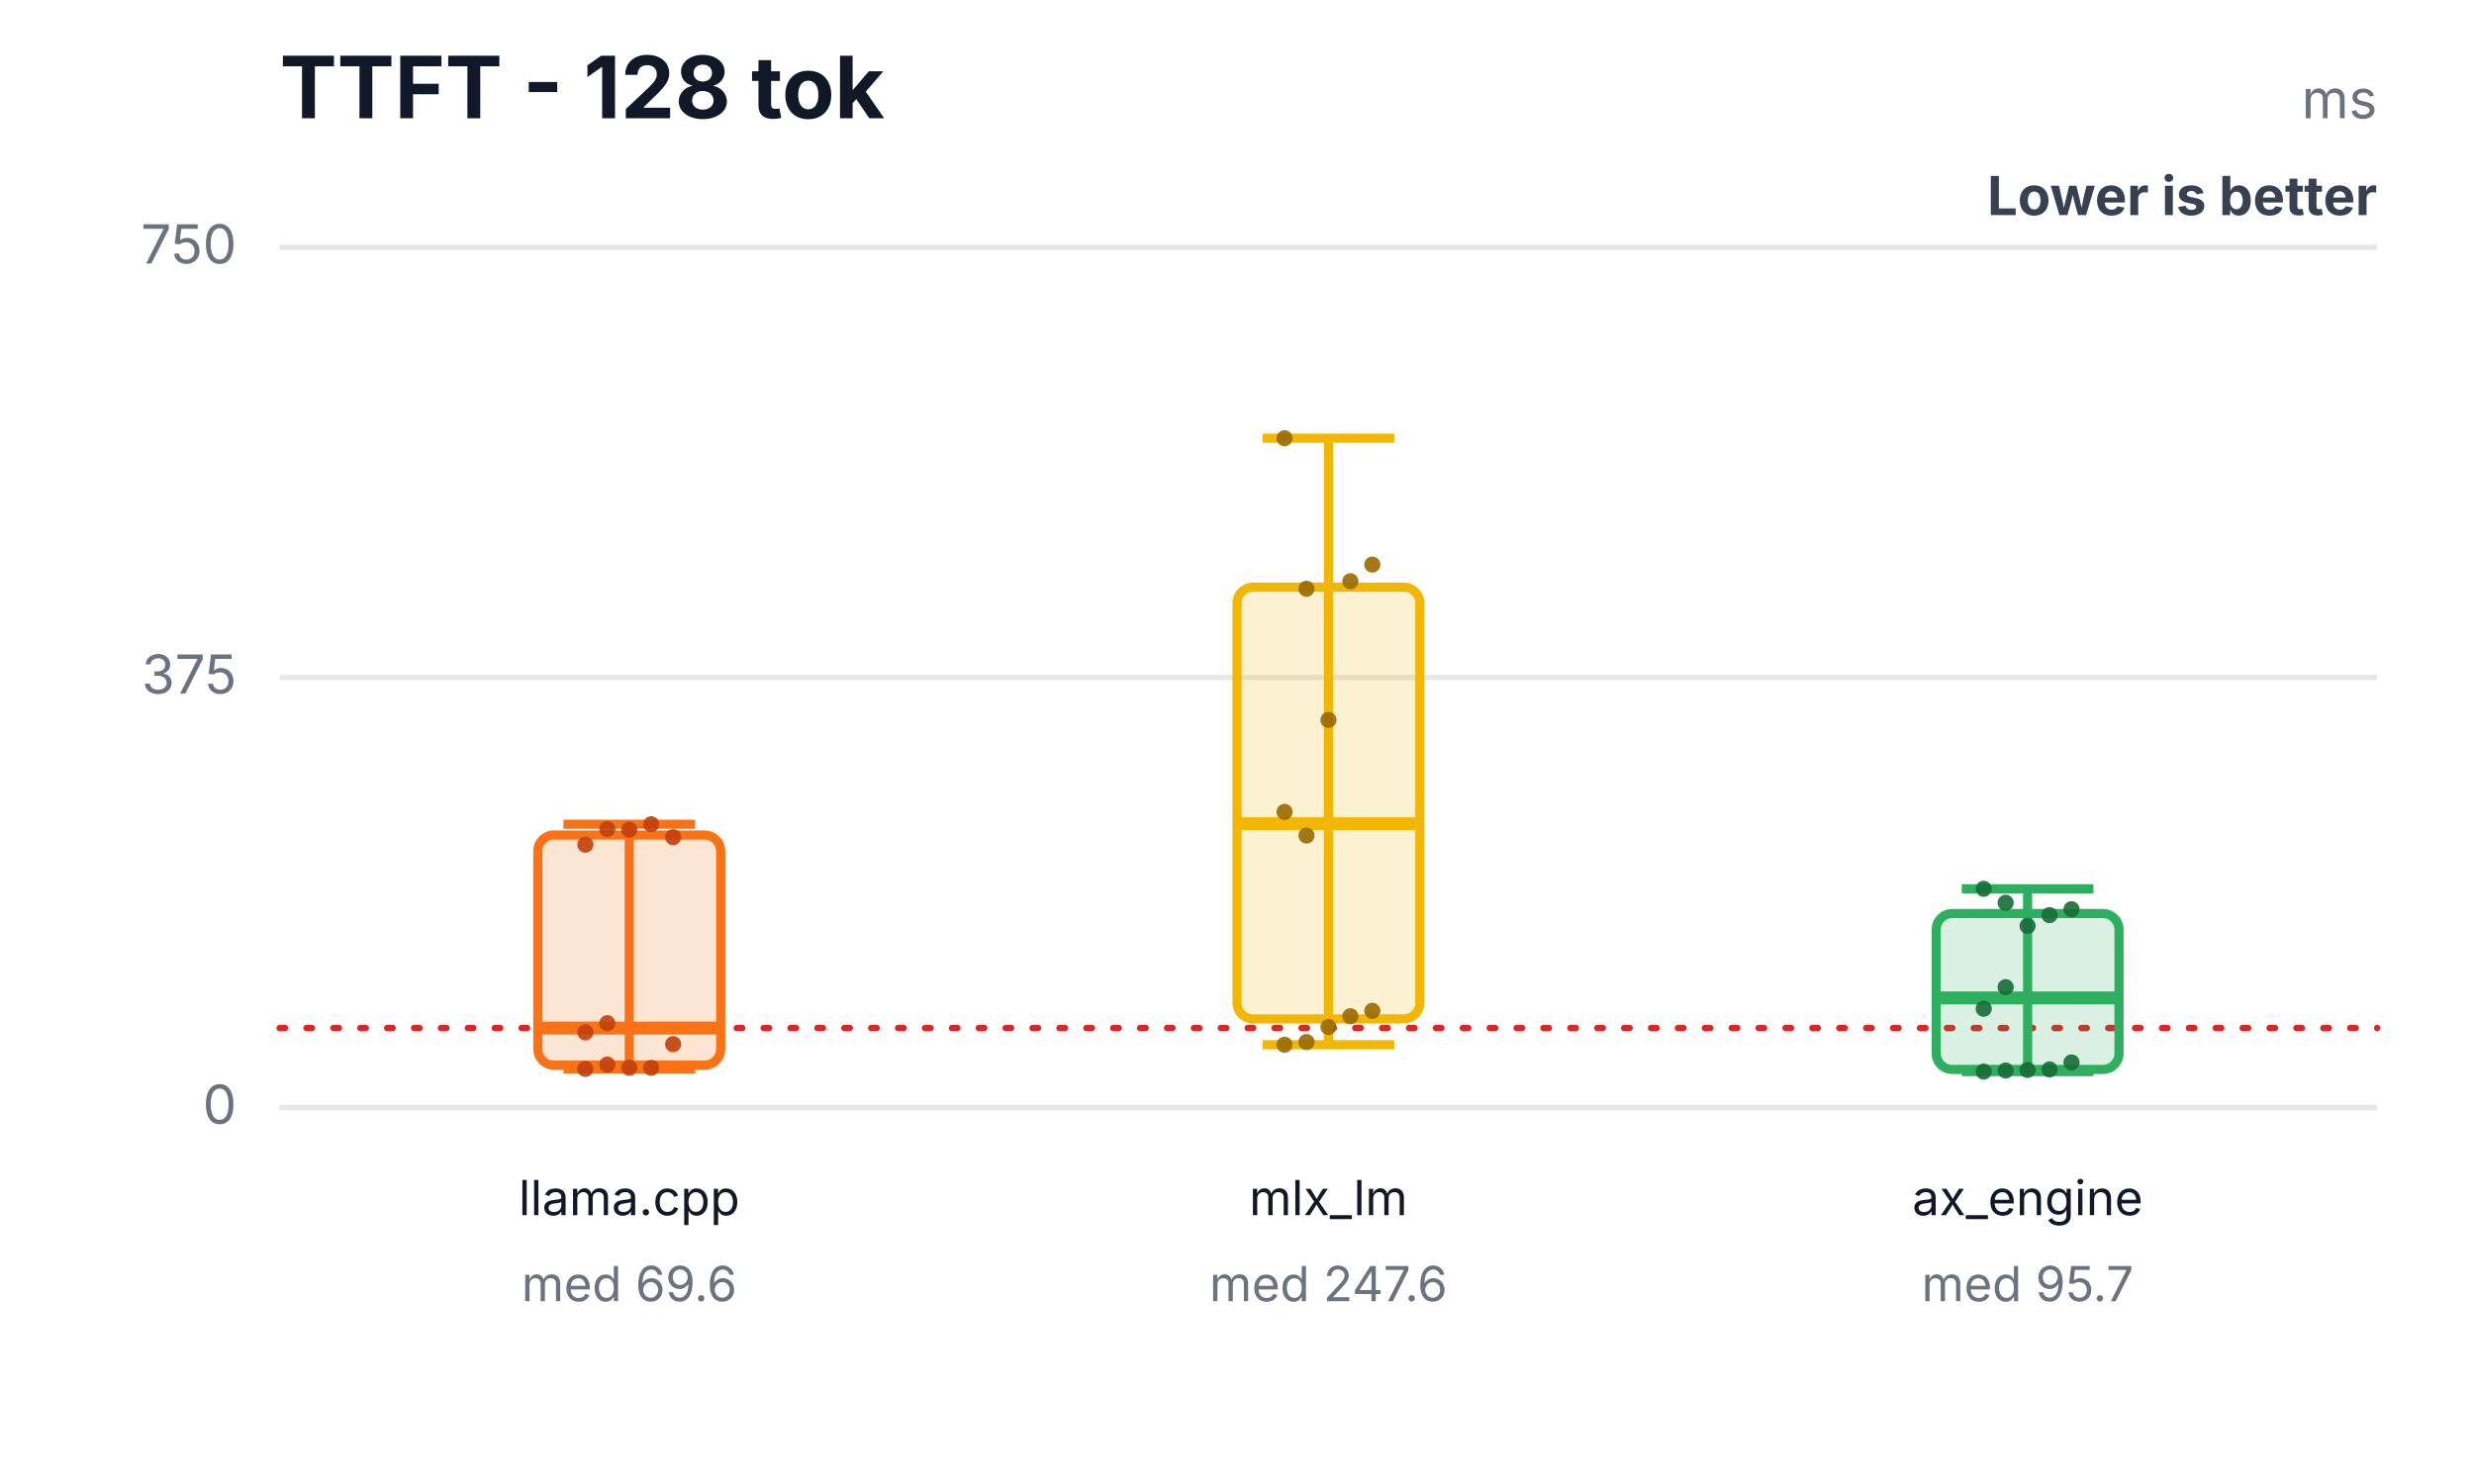
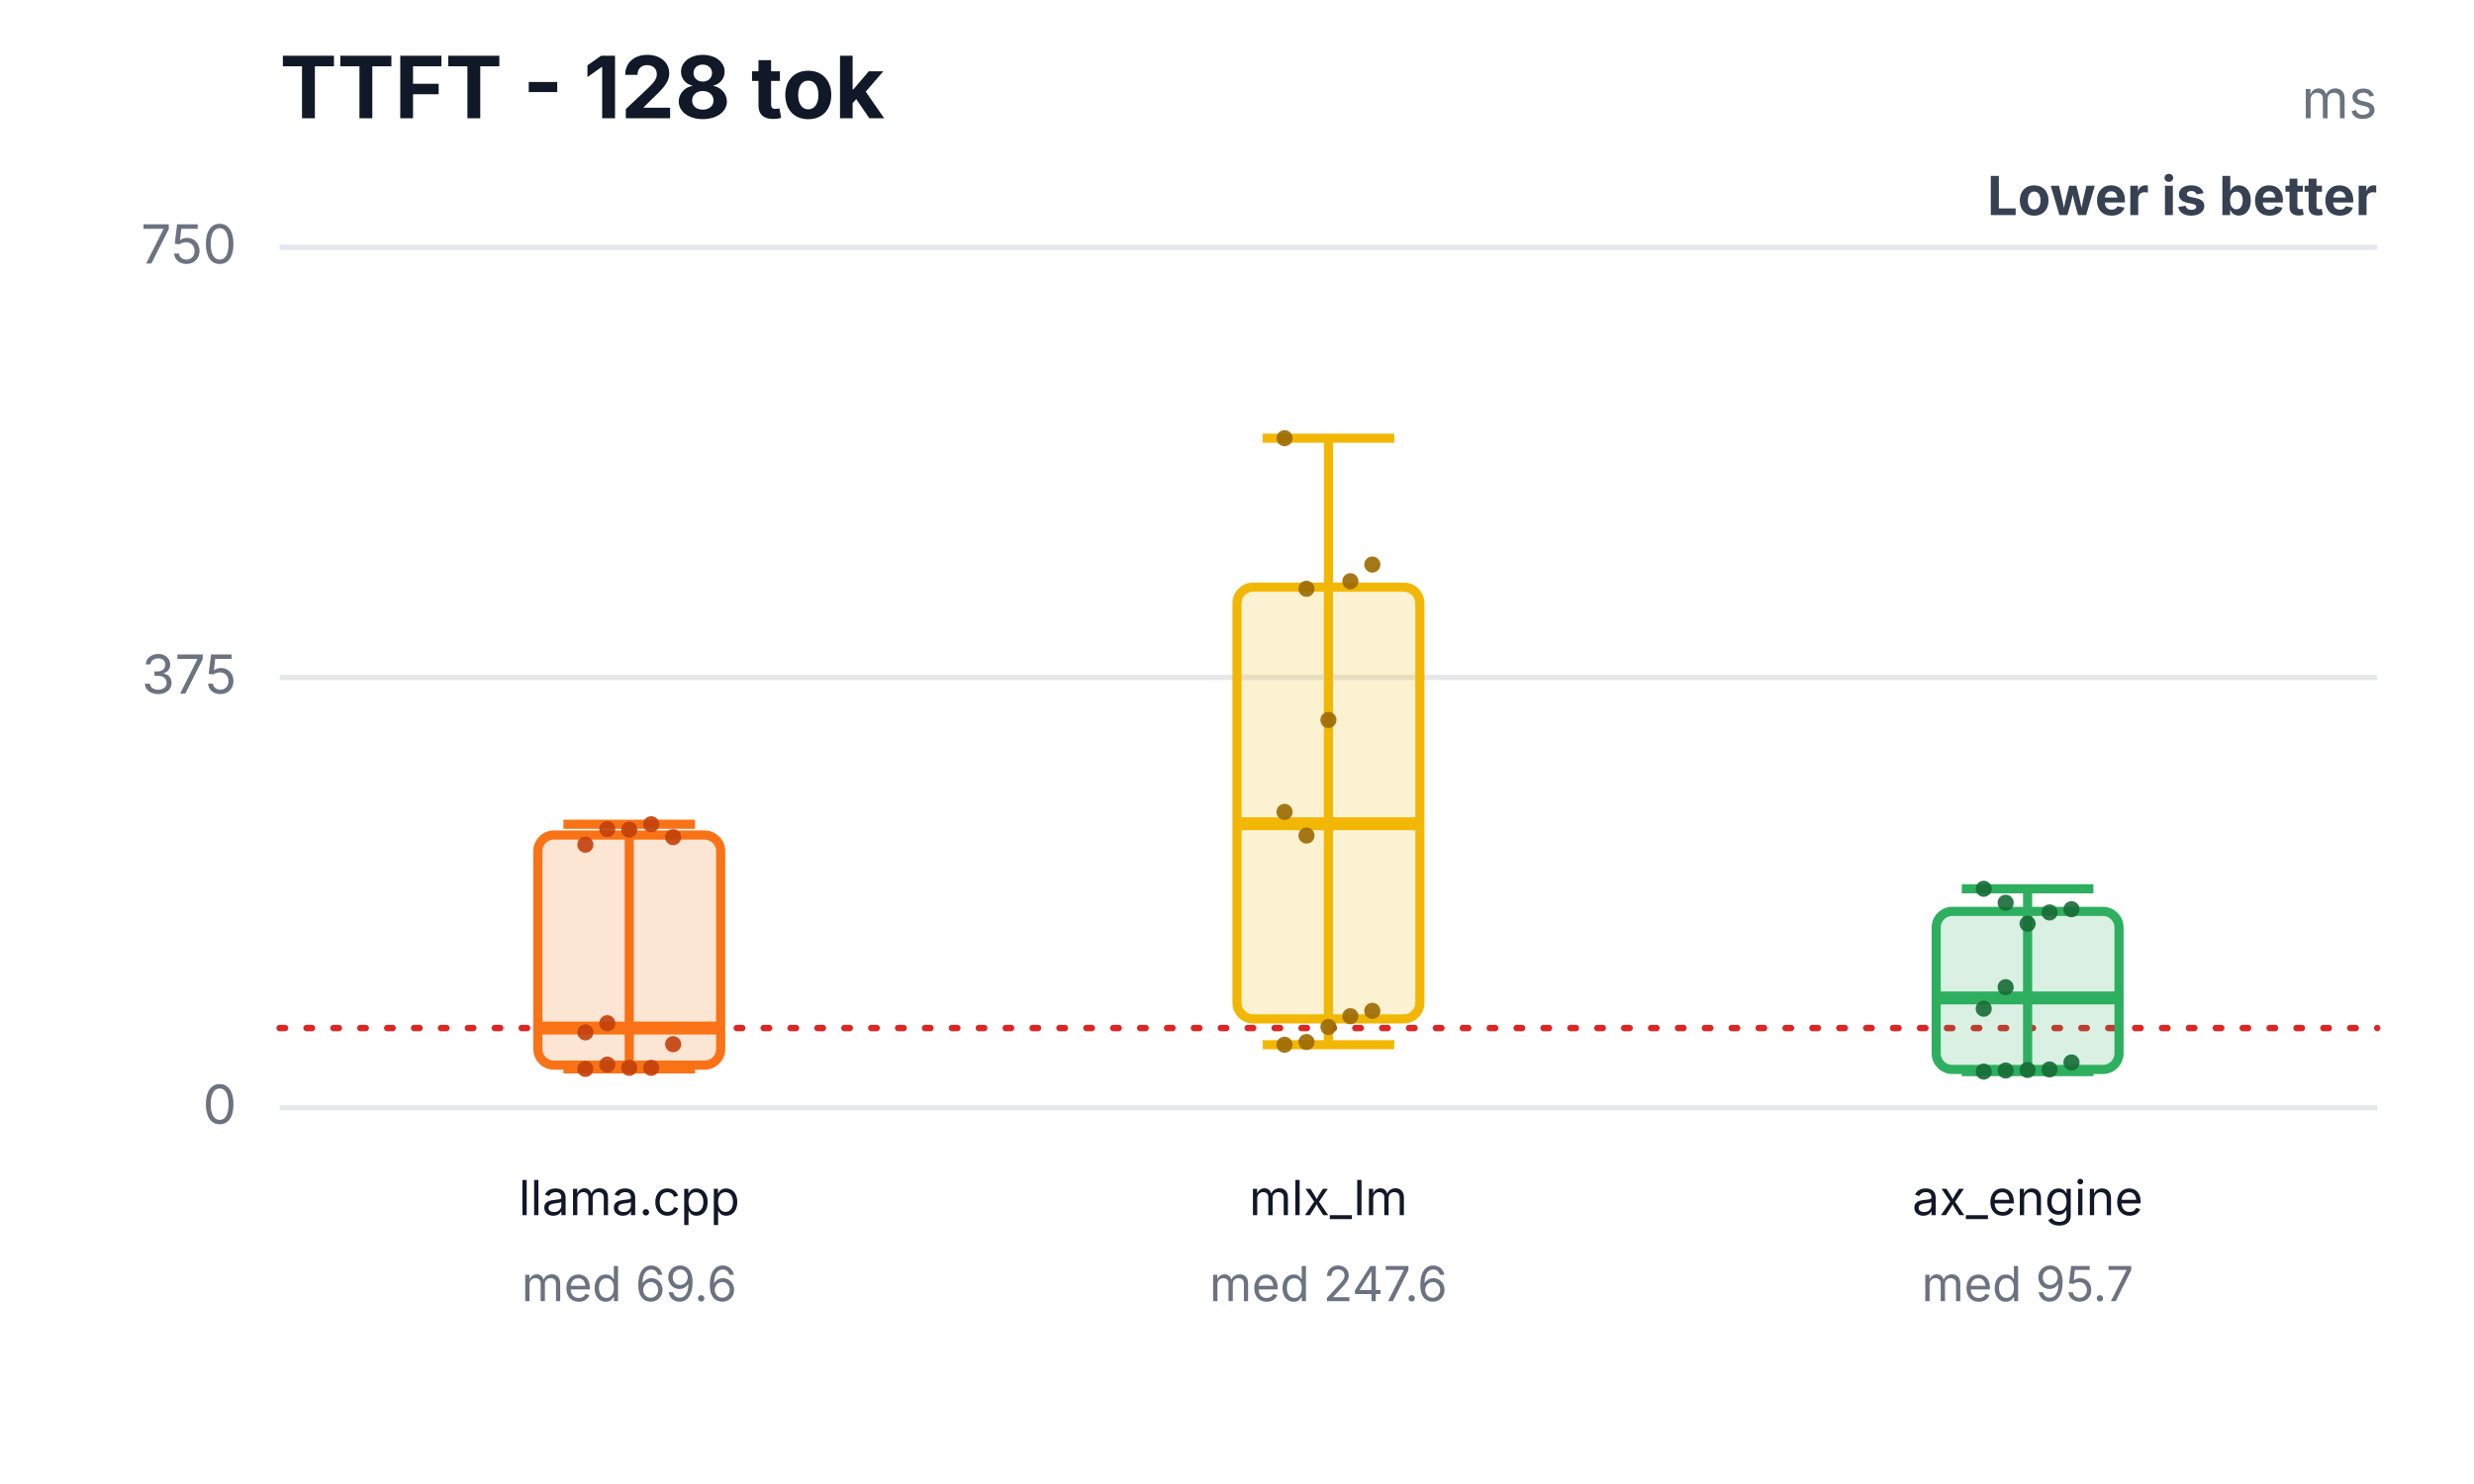
<svg xmlns="http://www.w3.org/2000/svg" width="460" height="276" viewBox="0 0 460 276" role="img" aria-labelledby="title desc">
  <rect width="460" height="276" fill="#ffffff" />
  <text x="52" y="22" font-family="Inter,Segoe UI,Arial,sans-serif" font-size="16" font-weight="700" fill="#111827">TTFT - 128 tok</text>
  <text x="442" y="22" text-anchor="end" font-family="Inter,Segoe UI,Arial,sans-serif" font-size="10" fill="#6b7280">ms</text>
  <text x="442" y="40" text-anchor="end" font-family="Inter,Segoe UI,Arial,sans-serif" font-size="10" font-weight="700" fill="#374151">Lower is better</text>
  <line x1="52" y1="206.0" x2="442" y2="206.0" stroke="#e5e7eb" stroke-width="1" />
  <text x="44" y="209.0" text-anchor="end" font-family="Inter,Segoe UI,Arial,sans-serif" font-size="10" fill="#6b7280">0</text>
  <line x1="52" y1="126.0" x2="442" y2="126.0" stroke="#e5e7eb" stroke-width="1" />
  <text x="44" y="129.0" text-anchor="end" font-family="Inter,Segoe UI,Arial,sans-serif" font-size="10" fill="#6b7280">375</text>
  <line x1="52" y1="46.0" x2="442" y2="46.0" stroke="#e5e7eb" stroke-width="1" />
  <text x="44" y="49.0" text-anchor="end" font-family="Inter,Segoe UI,Arial,sans-serif" font-size="10" fill="#6b7280">750</text>
  <line x1="52" y1="191.2" x2="442" y2="191.2" stroke="#dc2626" stroke-width="1.2" stroke-dasharray="1 4" stroke-linecap="round" />
  <line x1="117" y1="153.3" x2="117" y2="198.8" stroke="#f97316" stroke-width="1.7" />
  <line x1="104.76" y1="153.3" x2="129.24" y2="153.3" stroke="#f97316" stroke-width="1.7" />
  <line x1="104.76" y1="198.8" x2="129.24" y2="198.8" stroke="#f97316" stroke-width="1.7" />
  <rect x="100" y="155.3" width="34" height="42.8" rx="3" fill="#f97316" fill-opacity="0.18" stroke="#f97316" stroke-width="1.7" />
  <line x1="100" y1="191.2" x2="134" y2="191.2" stroke="#f97316" stroke-width="2.4" />
  <text x="117" y="226" text-anchor="middle" font-family="Inter,Segoe UI,Arial,sans-serif" font-size="9" fill="#111827">llama.cpp</text>
  <text x="117" y="242" text-anchor="middle" font-family="Inter,Segoe UI,Arial,sans-serif" font-size="9" fill="#6b7280">med 69.6</text>
  <circle cx="108.84" cy="198.8" r="1.5" fill="#c2410c" fill-opacity="0.9" />
  <circle cx="112.92" cy="198.0" r="1.5" fill="#c2410c" fill-opacity="0.9" />
  <circle cx="117" cy="198.6" r="1.5" fill="#c2410c" fill-opacity="0.9" />
  <circle cx="121.08" cy="198.6" r="1.5" fill="#c2410c" fill-opacity="0.9" />
  <circle cx="125.16" cy="194.2" r="1.5" fill="#c2410c" fill-opacity="0.9" />
  <circle cx="108.84" cy="192.0" r="1.5" fill="#c2410c" fill-opacity="0.9" />
  <circle cx="112.92" cy="154.2" r="1.5" fill="#c2410c" fill-opacity="0.9" />
  <circle cx="117" cy="154.3" r="1.5" fill="#c2410c" fill-opacity="0.9" />
  <circle cx="121.08" cy="153.3" r="1.5" fill="#c2410c" fill-opacity="0.9" />
  <circle cx="125.16" cy="155.7" r="1.5" fill="#c2410c" fill-opacity="0.9" />
  <circle cx="108.84" cy="157.1" r="1.5" fill="#c2410c" fill-opacity="0.9" />
  <circle cx="112.92" cy="190.3" r="1.5" fill="#c2410c" fill-opacity="0.9" />
  <line x1="247" y1="81.5" x2="247" y2="194.3" stroke="#f2b705" stroke-width="1.7" />
  <line x1="234.76" y1="81.5" x2="259.24" y2="81.5" stroke="#f2b705" stroke-width="1.7" />
  <line x1="234.76" y1="194.3" x2="259.24" y2="194.3" stroke="#f2b705" stroke-width="1.7" />
  <rect x="230" y="109.2" width="34" height="80.3" rx="3" fill="#f2b705" fill-opacity="0.18" stroke="#f2b705" stroke-width="1.7" />
  <line x1="230" y1="153.2" x2="264" y2="153.2" stroke="#f2b705" stroke-width="2.4" />
  <text x="247" y="226" text-anchor="middle" font-family="Inter,Segoe UI,Arial,sans-serif" font-size="9" fill="#111827">mlx_lm</text>
  <text x="247" y="242" text-anchor="middle" font-family="Inter,Segoe UI,Arial,sans-serif" font-size="9" fill="#6b7280">med 247.6</text>
  <circle cx="238.84" cy="194.3" r="1.5" fill="#9a6a00" fill-opacity="0.9" />
  <circle cx="242.92" cy="193.8" r="1.5" fill="#9a6a00" fill-opacity="0.9" />
  <circle cx="247" cy="191.0" r="1.5" fill="#9a6a00" fill-opacity="0.9" />
  <circle cx="251.08" cy="189.0" r="1.5" fill="#9a6a00" fill-opacity="0.9" />
  <circle cx="255.16" cy="188.0" r="1.5" fill="#9a6a00" fill-opacity="0.9" />
  <circle cx="238.84" cy="151.0" r="1.5" fill="#9a6a00" fill-opacity="0.9" />
  <circle cx="242.92" cy="109.5" r="1.5" fill="#9a6a00" fill-opacity="0.9" />
  <circle cx="247" cy="133.9" r="1.5" fill="#9a6a00" fill-opacity="0.9" />
  <circle cx="251.08" cy="108.1" r="1.5" fill="#9a6a00" fill-opacity="0.9" />
  <circle cx="255.16" cy="105.0" r="1.5" fill="#9a6a00" fill-opacity="0.9" />
  <circle cx="238.84" cy="81.5" r="1.5" fill="#9a6a00" fill-opacity="0.9" />
  <circle cx="242.92" cy="155.4" r="1.5" fill="#9a6a00" fill-opacity="0.9" />
  <line x1="377" y1="165.3" x2="377" y2="199.3" stroke="#2eaf5f" stroke-width="1.7" />
  <line x1="364.76" y1="165.3" x2="389.24" y2="165.3" stroke="#2eaf5f" stroke-width="1.7" />
  <line x1="364.76" y1="199.3" x2="389.24" y2="199.3" stroke="#2eaf5f" stroke-width="1.7" />
-   <rect x="360" y="169.9" width="34" height="29.0" rx="3" fill="#2eaf5f" fill-opacity="0.18" stroke="#2eaf5f" stroke-width="1.7" />
+   <rect x="360" y="169.5" width="34" height="29.4" rx="3" fill="#2eaf5f" fill-opacity="0.18" stroke="#2eaf5f" stroke-width="1.7" />
  <line x1="360" y1="185.6" x2="394" y2="185.6" stroke="#2eaf5f" stroke-width="2.4" />
  <text x="377" y="226" text-anchor="middle" font-family="Inter,Segoe UI,Arial,sans-serif" font-size="9" fill="#111827">ax_engine</text>
  <text x="377" y="242" text-anchor="middle" font-family="Inter,Segoe UI,Arial,sans-serif" font-size="9" fill="#6b7280">med 95.7</text>
  <circle cx="368.84" cy="199.3" r="1.5" fill="#176c37" fill-opacity="0.9" />
  <circle cx="372.92" cy="199.1" r="1.5" fill="#176c37" fill-opacity="0.9" />
  <circle cx="377" cy="199.0" r="1.5" fill="#176c37" fill-opacity="0.9" />
  <circle cx="381.08" cy="198.9" r="1.5" fill="#176c37" fill-opacity="0.9" />
  <circle cx="385.16" cy="197.6" r="1.5" fill="#176c37" fill-opacity="0.9" />
  <circle cx="368.84" cy="187.6" r="1.5" fill="#176c37" fill-opacity="0.9" />
  <circle cx="372.92" cy="167.9" r="1.5" fill="#176c37" fill-opacity="0.9" />
-   <circle cx="377" cy="172.2" r="1.5" fill="#176c37" fill-opacity="0.9" />
-   <circle cx="381.08" cy="170.2" r="1.5" fill="#176c37" fill-opacity="0.9" />
+   <circle cx="377" cy="171.8" r="1.5" fill="#176c37" fill-opacity="0.9" />
+   <circle cx="381.08" cy="169.7" r="1.5" fill="#176c37" fill-opacity="0.9" />
  <circle cx="385.16" cy="169.1" r="1.5" fill="#176c37" fill-opacity="0.9" />
  <circle cx="368.84" cy="165.3" r="1.5" fill="#176c37" fill-opacity="0.9" />
  <circle cx="372.92" cy="183.6" r="1.5" fill="#176c37" fill-opacity="0.9" />
</svg>
